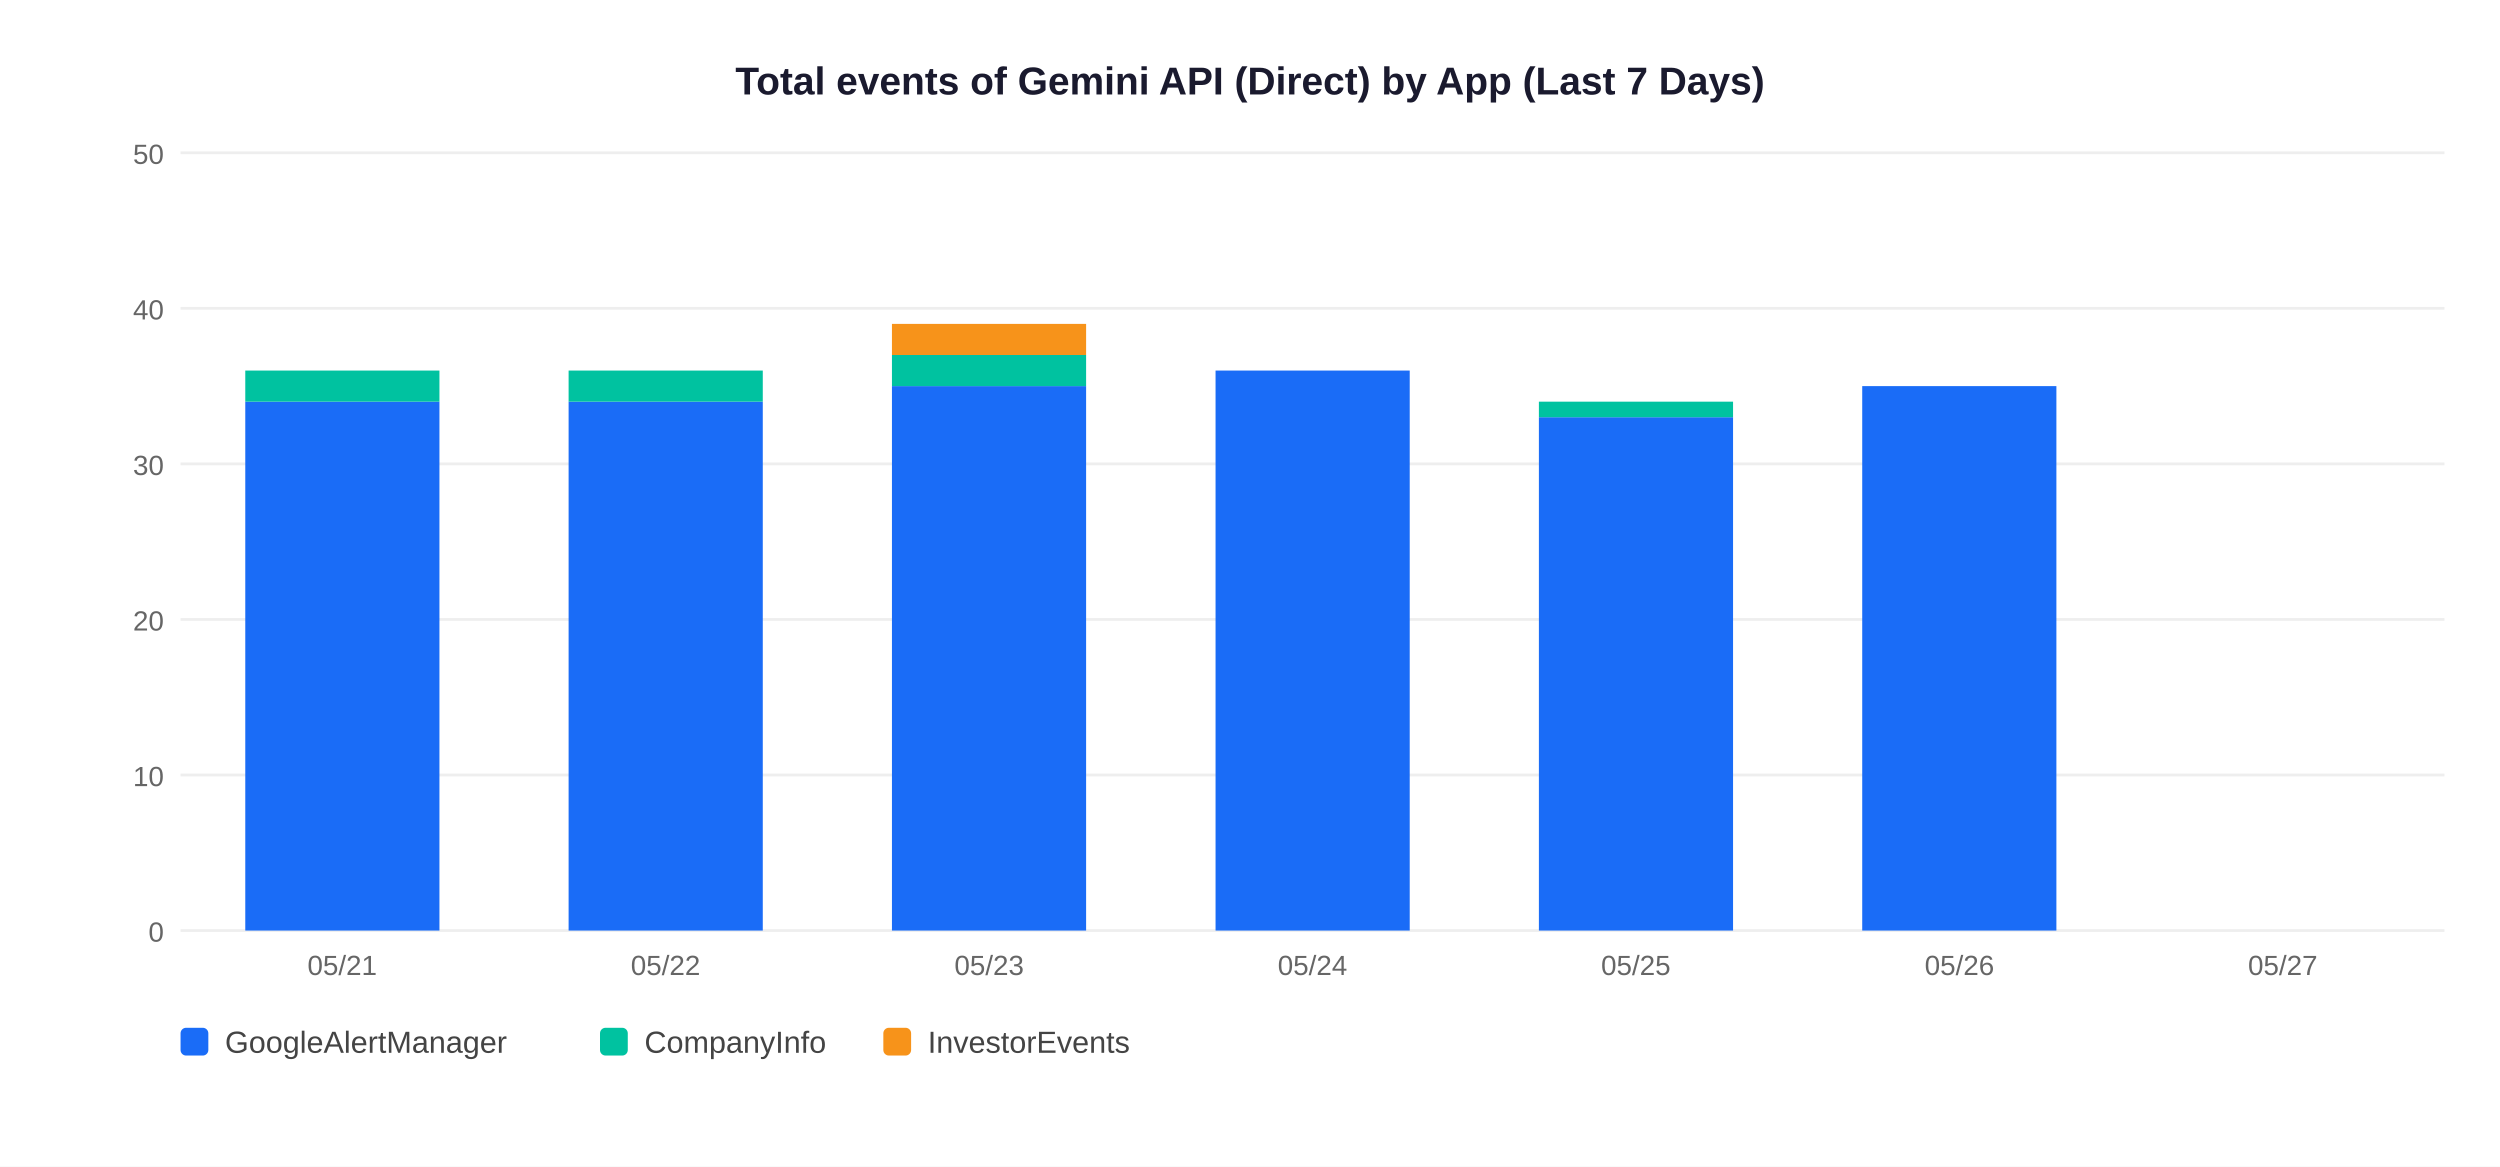
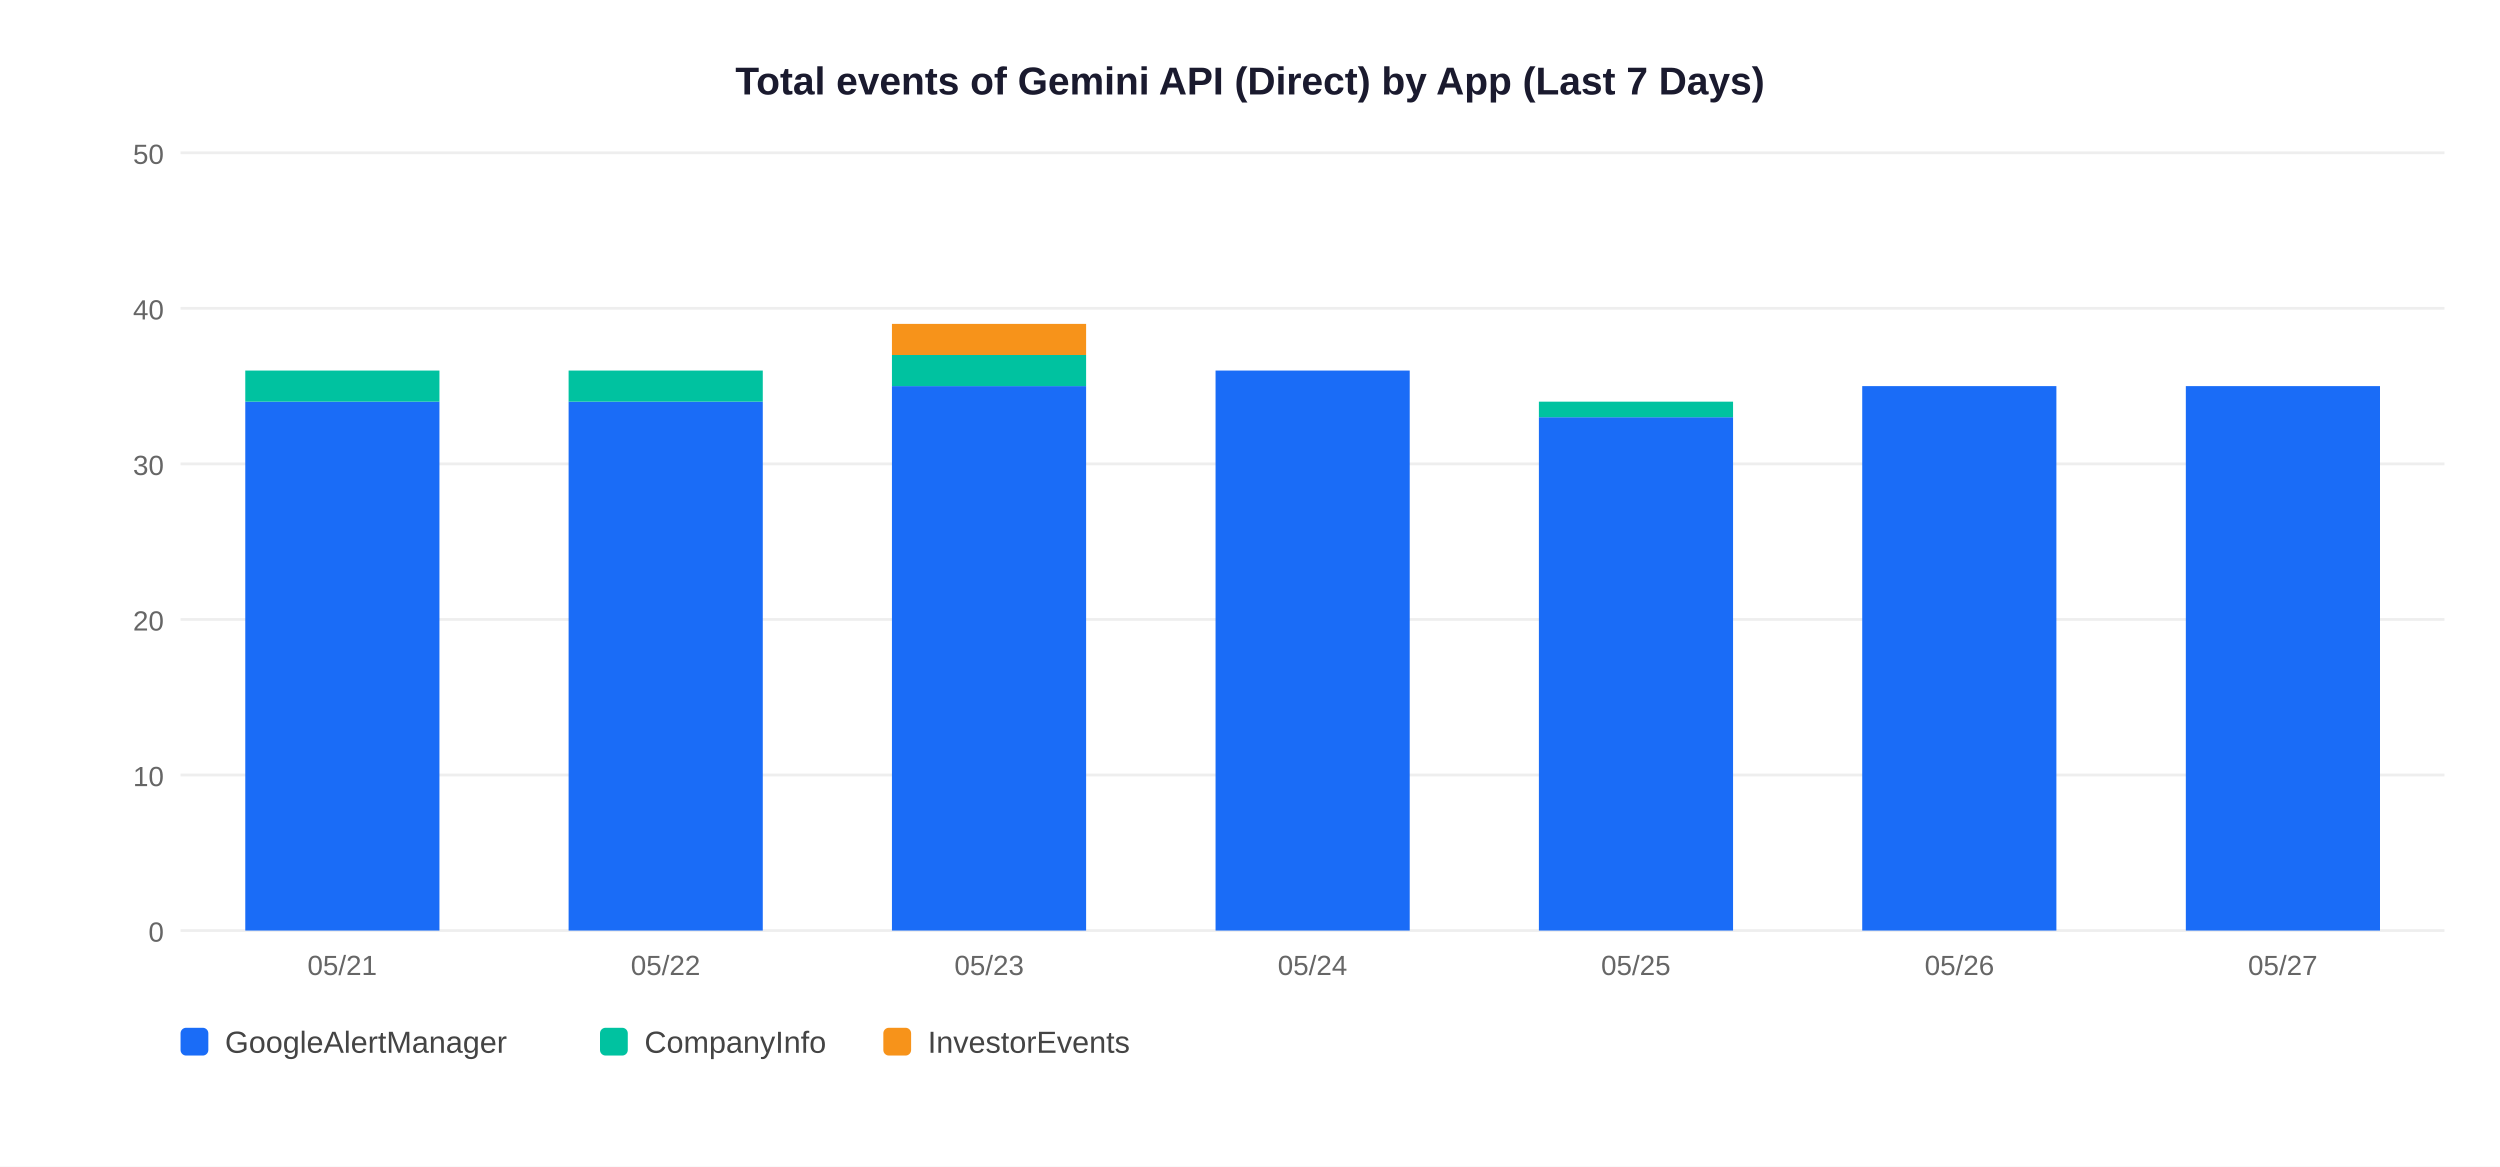
<svg xmlns="http://www.w3.org/2000/svg" width="900" height="420">
  <rect width="900" height="420" fill="white" />
  <text x="450" y="34" text-anchor="middle" font-size="14" font-weight="bold" font-family="Arial,sans-serif" fill="#1a1a2e">Total events of Gemini API (Direct) by App (Last 7 Days)</text>
  <line x1="65" y1="335" x2="880" y2="335" stroke="#EEEEEE" stroke-width="1" />
  <text x="59" y="339" text-anchor="end" font-size="10" font-family="Arial,sans-serif" fill="#666">0</text>
  <line x1="65" y1="279" x2="880" y2="279" stroke="#EEEEEE" stroke-width="1" />
  <text x="59" y="283" text-anchor="end" font-size="10" font-family="Arial,sans-serif" fill="#666">10</text>
  <line x1="65" y1="223" x2="880" y2="223" stroke="#EEEEEE" stroke-width="1" />
  <text x="59" y="227" text-anchor="end" font-size="10" font-family="Arial,sans-serif" fill="#666">20</text>
  <line x1="65" y1="167" x2="880" y2="167" stroke="#EEEEEE" stroke-width="1" />
  <text x="59" y="171" text-anchor="end" font-size="10" font-family="Arial,sans-serif" fill="#666">30</text>
  <line x1="65" y1="111" x2="880" y2="111" stroke="#EEEEEE" stroke-width="1" />
  <text x="59" y="115" text-anchor="end" font-size="10" font-family="Arial,sans-serif" fill="#666">40</text>
  <line x1="65" y1="55" x2="880" y2="55" stroke="#EEEEEE" stroke-width="1" />
  <text x="59" y="59" text-anchor="end" font-size="10" font-family="Arial,sans-serif" fill="#666">50</text>
  <rect x="88.3" y="144.6" width="69.9" height="190.4" fill="#1A6CF7" />
  <rect x="88.3" y="133.4" width="69.9" height="11.2" fill="#00C2A0" />
  <text x="123.2" y="351" text-anchor="middle" font-size="10" font-family="Arial,sans-serif" fill="#666">05/21</text>
  <rect x="204.7" y="144.6" width="69.9" height="190.4" fill="#1A6CF7" />
  <rect x="204.7" y="133.4" width="69.9" height="11.2" fill="#00C2A0" />
  <text x="239.6" y="351" text-anchor="middle" font-size="10" font-family="Arial,sans-serif" fill="#666">05/22</text>
  <rect x="321.1" y="139.0" width="69.9" height="196.0" fill="#1A6CF7" />
  <rect x="321.1" y="127.8" width="69.9" height="11.2" fill="#00C2A0" />
  <rect x="321.1" y="116.6" width="69.9" height="11.2" fill="#F7931A" />
  <text x="356.1" y="351" text-anchor="middle" font-size="10" font-family="Arial,sans-serif" fill="#666">05/23</text>
  <rect x="437.6" y="133.4" width="69.9" height="201.6" fill="#1A6CF7" />
  <text x="472.5" y="351" text-anchor="middle" font-size="10" font-family="Arial,sans-serif" fill="#666">05/24</text>
  <rect x="554.0" y="150.2" width="69.9" height="184.8" fill="#1A6CF7" />
  <rect x="554.0" y="144.6" width="69.9" height="5.6" fill="#00C2A0" />
  <text x="588.9" y="351" text-anchor="middle" font-size="10" font-family="Arial,sans-serif" fill="#666">05/25</text>
  <rect x="670.4" y="139.0" width="69.9" height="196.0" fill="#1A6CF7" />
  <text x="705.4" y="351" text-anchor="middle" font-size="10" font-family="Arial,sans-serif" fill="#666">05/26</text>
+   <rect x="786.9" y="139.0" width="69.9" height="196.0" fill="#1A6CF7" />
  <text x="821.8" y="351" text-anchor="middle" font-size="10" font-family="Arial,sans-serif" fill="#666">05/27</text>
  <rect x="65" y="370" width="10" height="10" rx="2" fill="#1A6CF7" />
  <text x="81" y="379" font-size="11" font-family="Arial,sans-serif" fill="#444">GoogleAlertManager</text>
  <rect x="216" y="370" width="10" height="10" rx="2" fill="#00C2A0" />
  <text x="232" y="379" font-size="11" font-family="Arial,sans-serif" fill="#444">CompanyInfo</text>
  <rect x="318" y="370" width="10" height="10" rx="2" fill="#F7931A" />
  <text x="334" y="379" font-size="11" font-family="Arial,sans-serif" fill="#444">InvestorEvents</text>
</svg>
